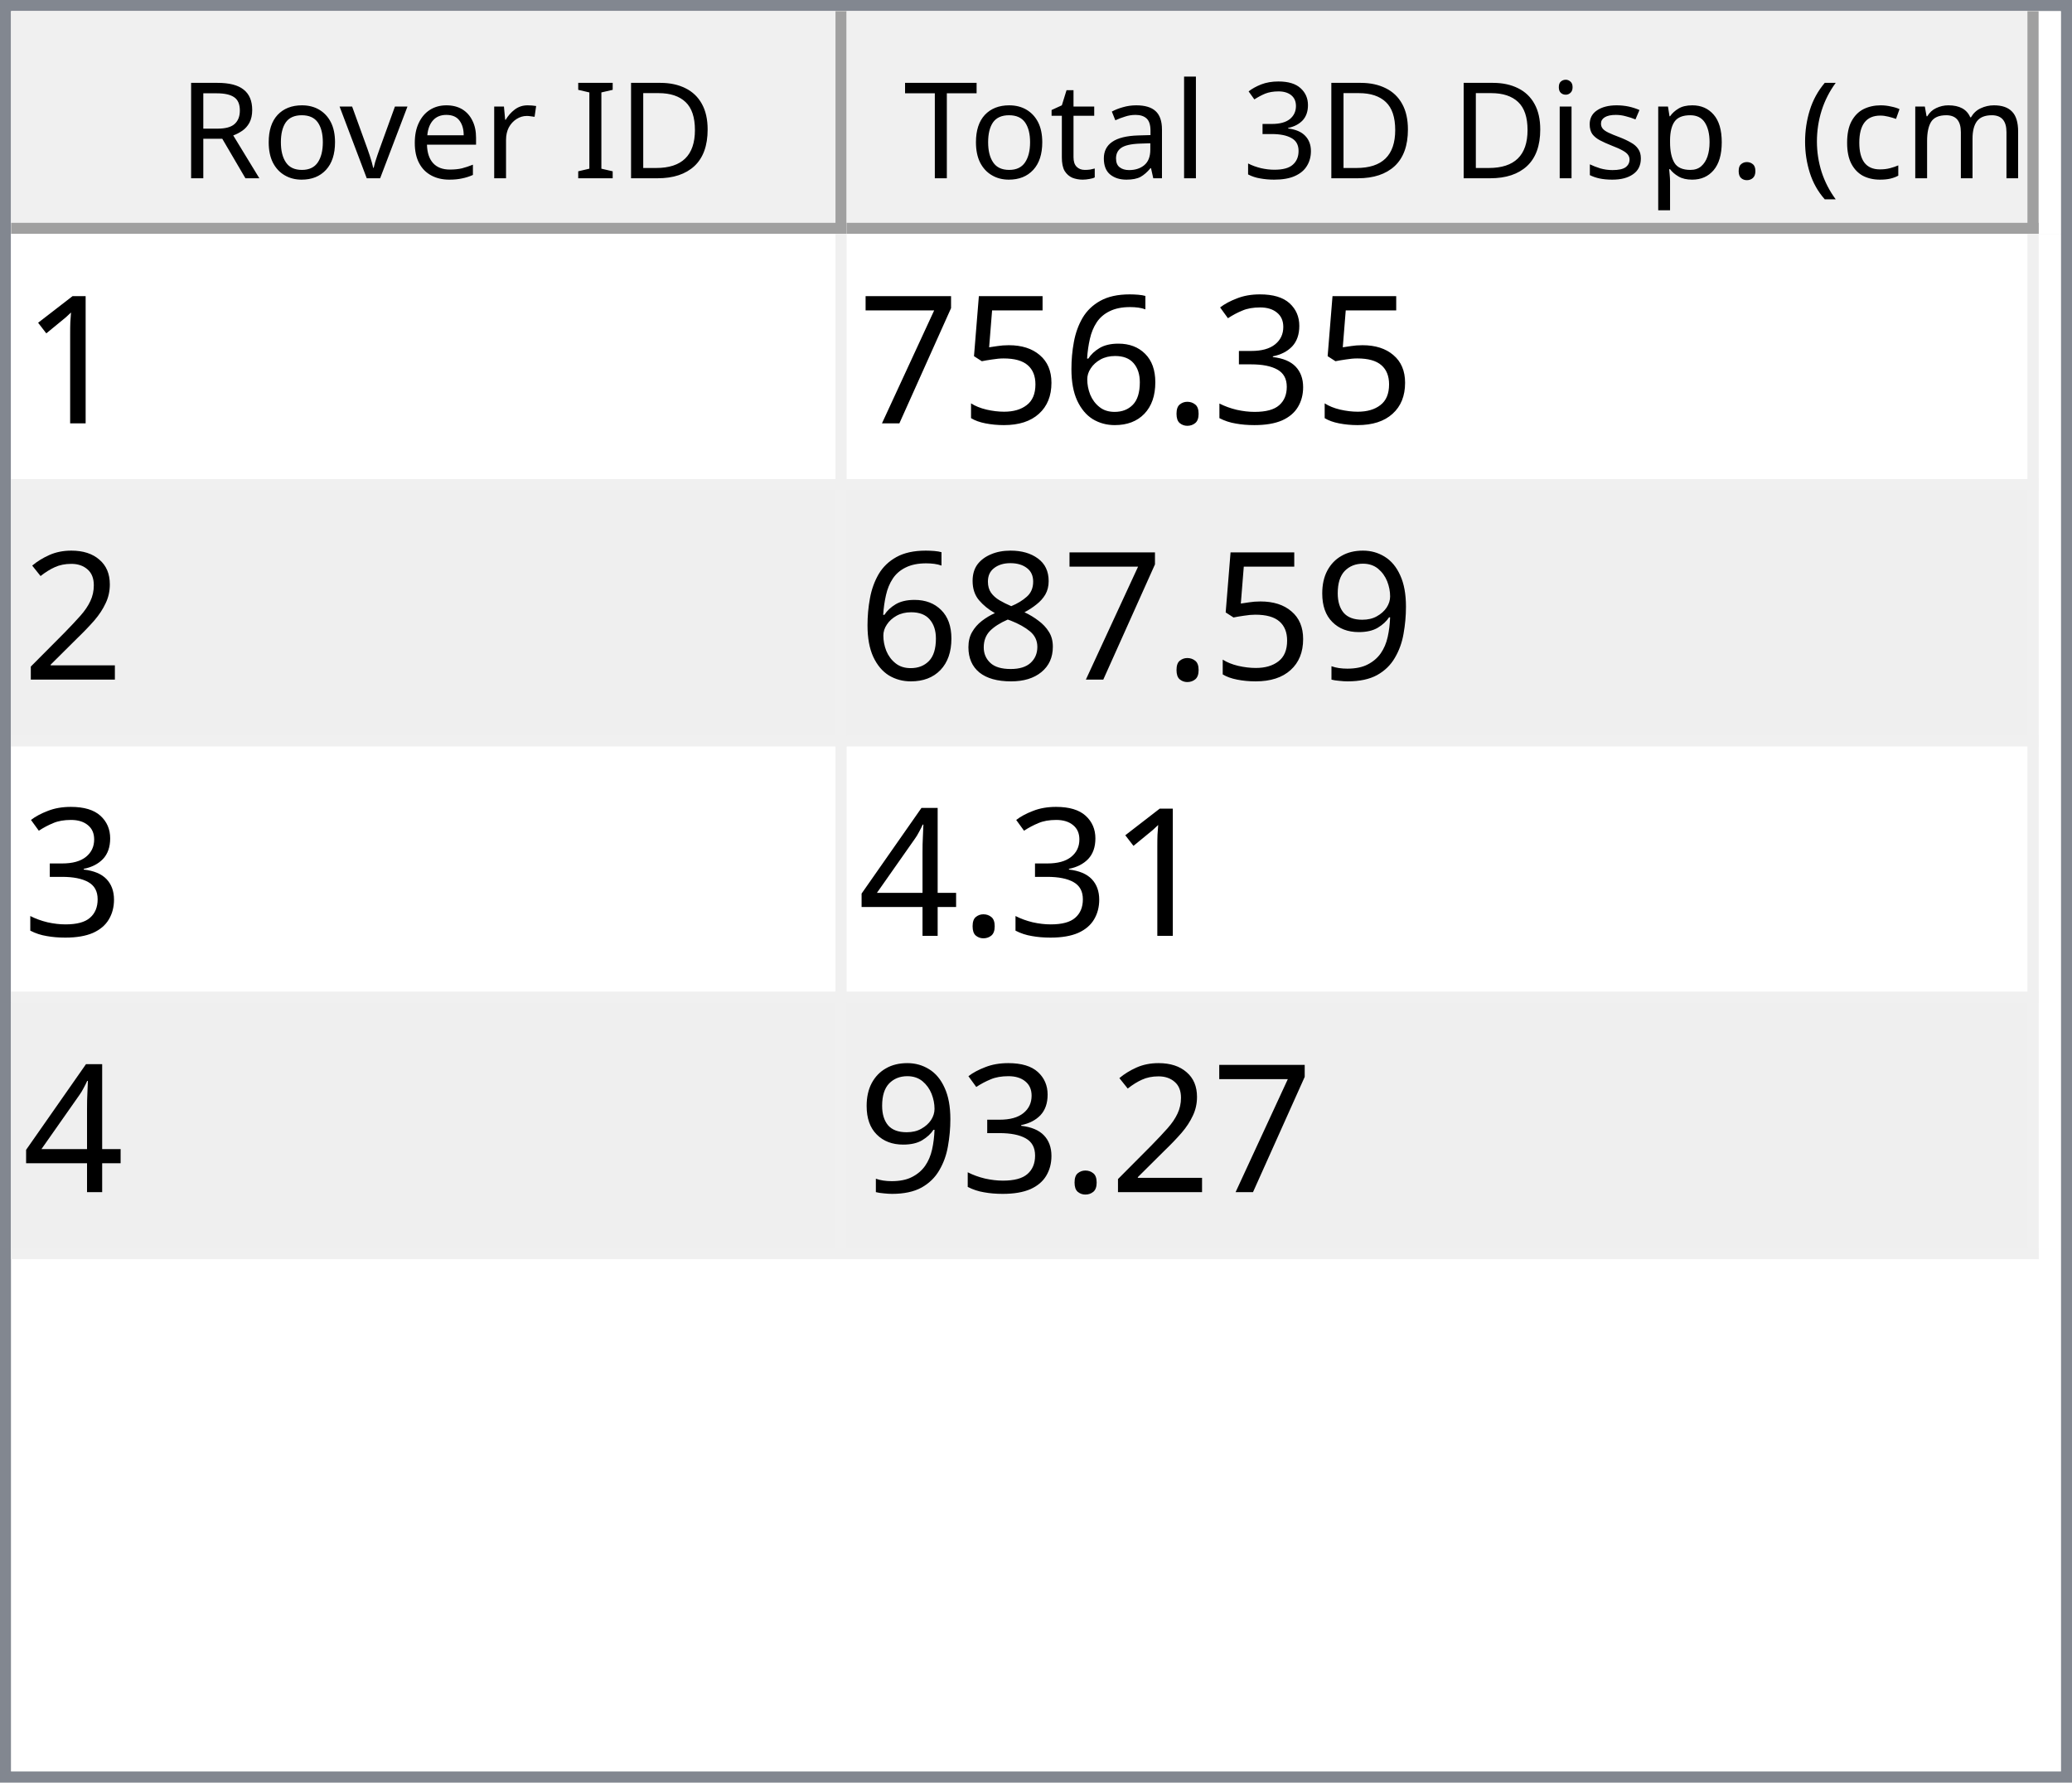
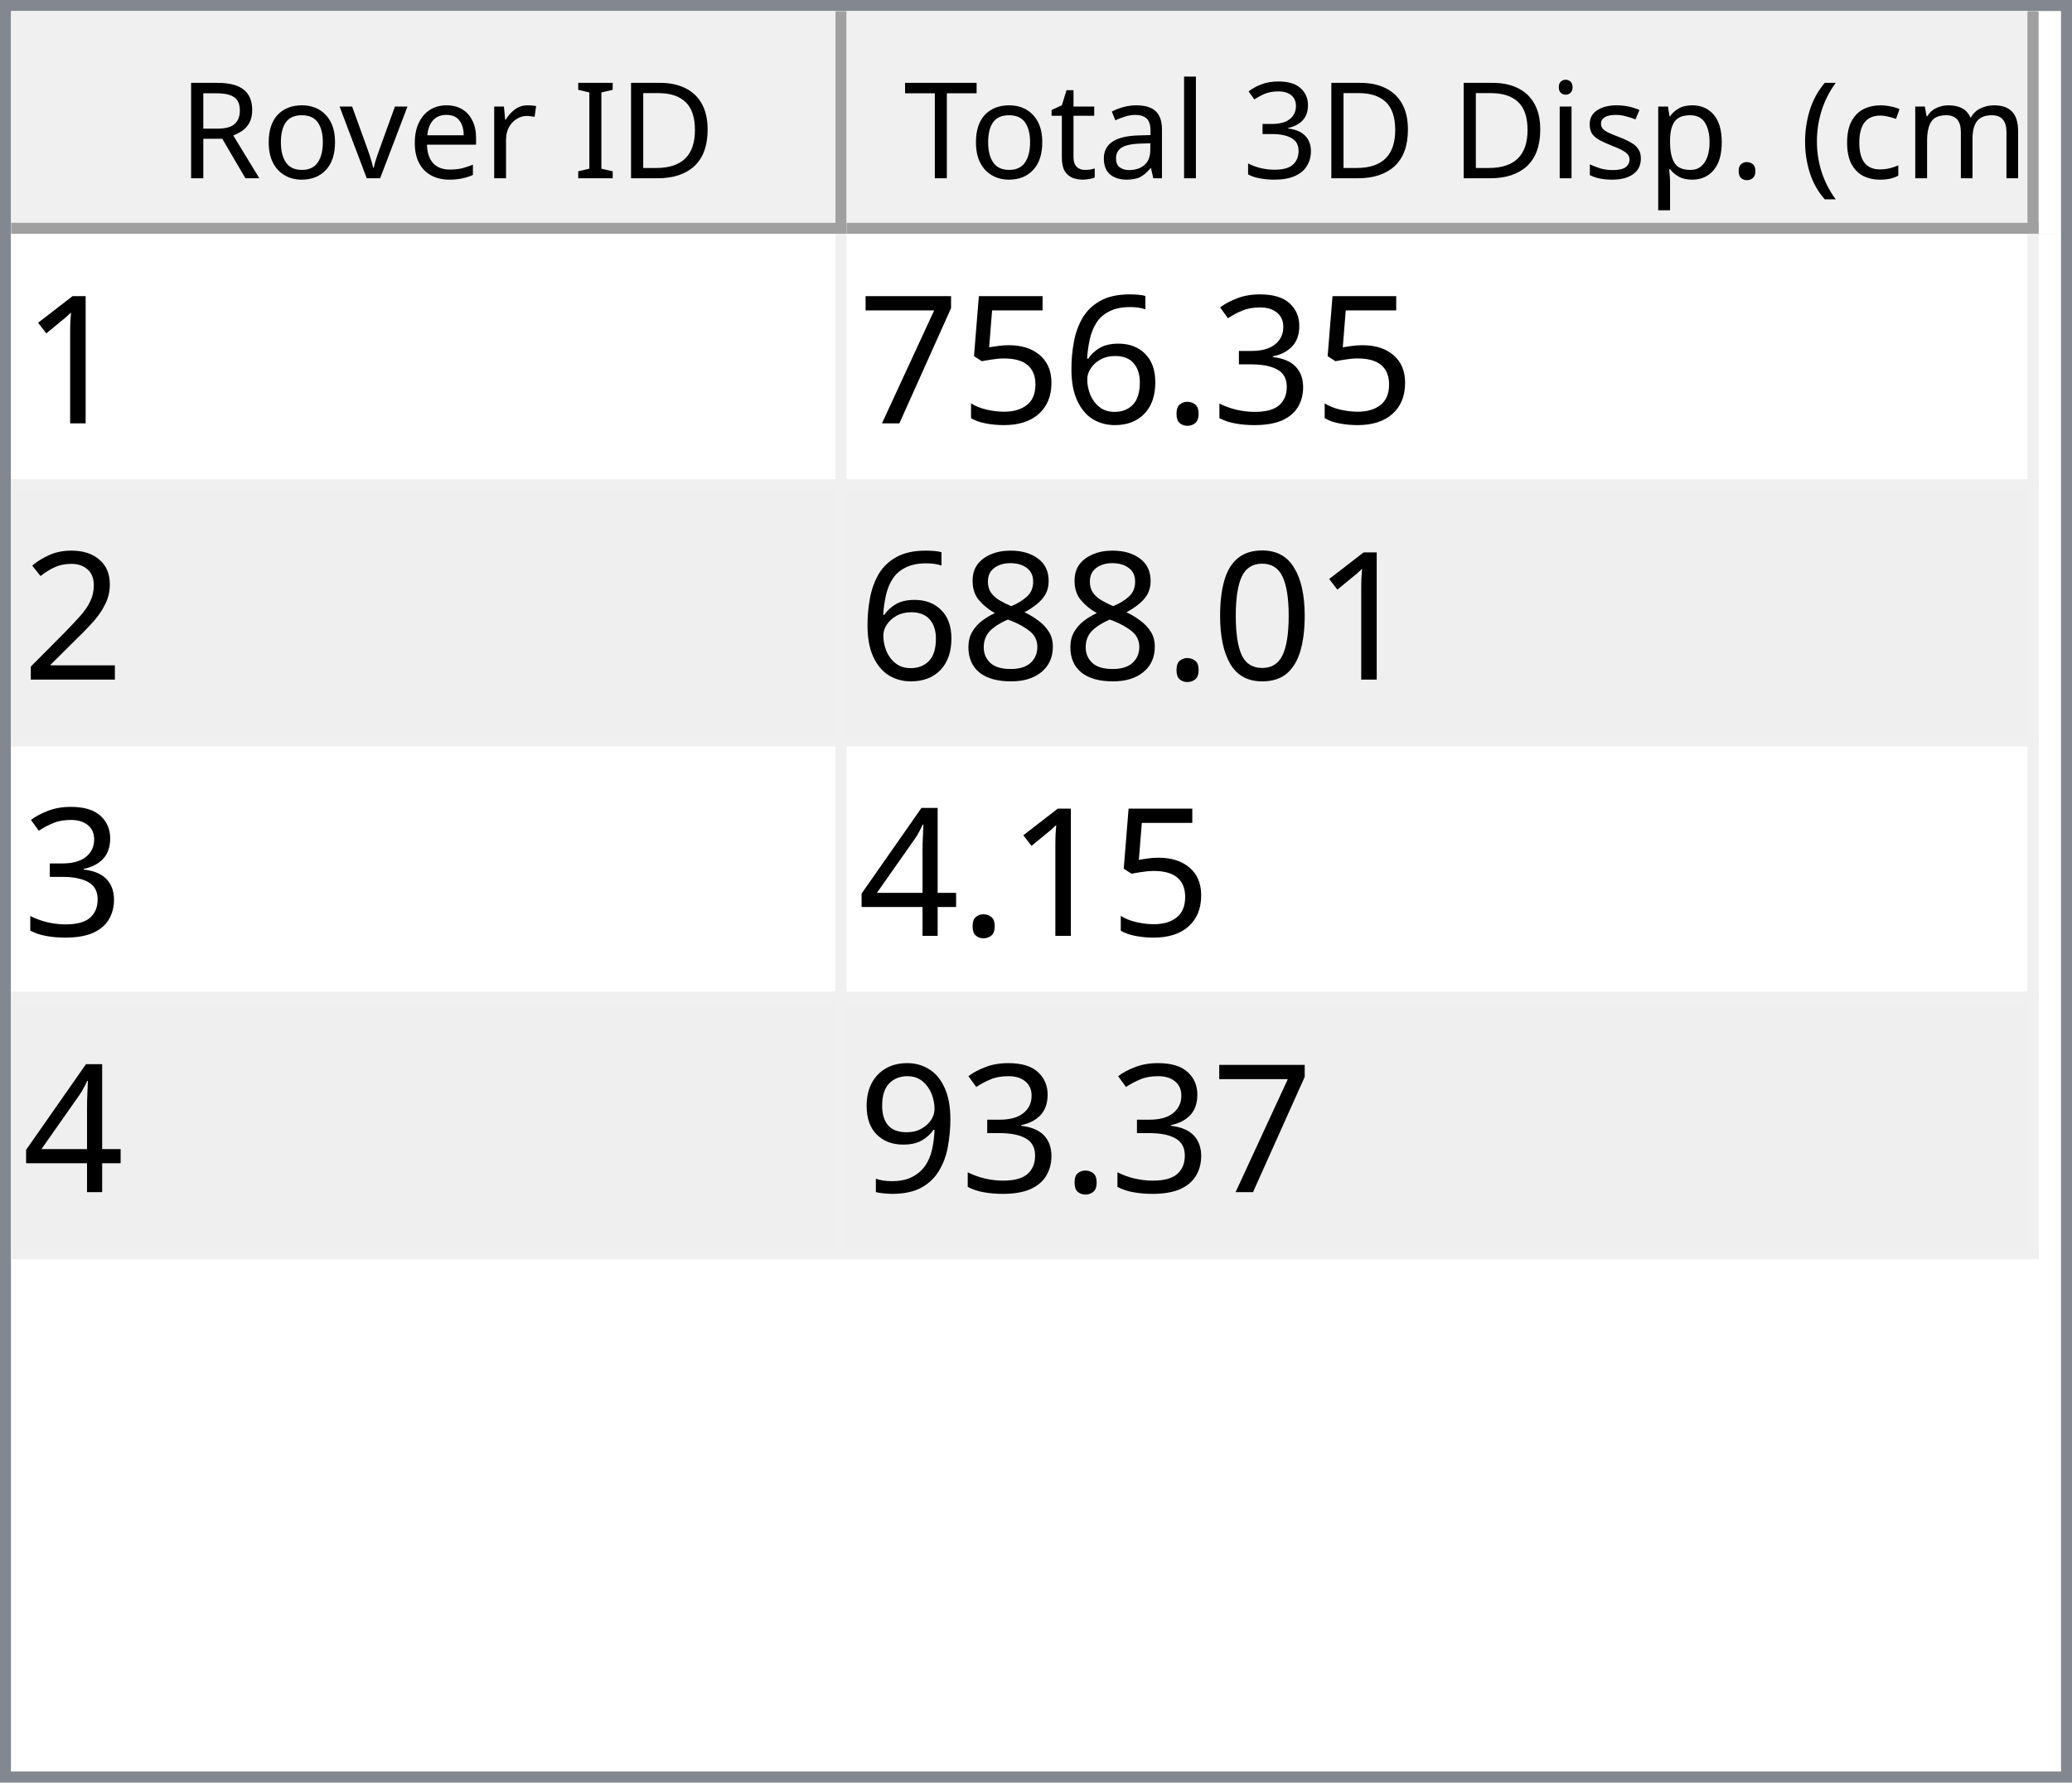
<svg xmlns="http://www.w3.org/2000/svg" style="fill-opacity:1; color-rendering:auto; color-interpolation:auto; text-rendering:auto; stroke:black; stroke-linecap:square; stroke-miterlimit:10; shape-rendering:auto; stroke-opacity:1; fill:black; stroke-dasharray:none; font-weight:normal; stroke-width:1; font-family:'Dialog'; font-style:normal; stroke-linejoin:miter; font-size:12px; stroke-dashoffset:0; image-rendering:auto;" width="186" height="160">
  <defs id="genericDefs" />
  <g>
    <defs id="defs1">
      <clipPath clipPathUnits="userSpaceOnUse" id="clipPath1">
        <path d="M0 0 L186 0 L186 160 L0 160 L0 0 Z" />
      </clipPath>
      <clipPath clipPathUnits="userSpaceOnUse" id="clipPath2">
        <path d="M0 0 L0 160 L186 160 L186 0 Z" />
      </clipPath>
      <clipPath clipPathUnits="userSpaceOnUse" id="clipPath3">
        <path d="M0 0 L0 20 L184 20 L184 0 Z" />
      </clipPath>
      <clipPath clipPathUnits="userSpaceOnUse" id="clipPath4">
        <path d="M0 0 L0 20 L75 20 L75 0 Z" />
      </clipPath>
      <clipPath clipPathUnits="userSpaceOnUse" id="clipPath5">
        <path d="M1 1 L1 19 L74 19 L74 1 Z" />
      </clipPath>
      <clipPath clipPathUnits="userSpaceOnUse" id="clipPath6">
        <path d="M0 0 L0 18 L73 18 L73 0 Z" />
      </clipPath>
      <clipPath clipPathUnits="userSpaceOnUse" id="clipPath7">
        <path d="M-0.5 -0.5 L-0.5 19.5 L74.5 19.5 L74.5 -0.5 Z" />
      </clipPath>
      <clipPath clipPathUnits="userSpaceOnUse" id="clipPath8">
        <path d="M0 0 L0 20 L107 20 L107 0 Z" />
      </clipPath>
      <clipPath clipPathUnits="userSpaceOnUse" id="clipPath9">
        <path d="M1 1 L1 19 L106 19 L106 1 Z" />
      </clipPath>
      <clipPath clipPathUnits="userSpaceOnUse" id="clipPath10">
        <path d="M0 0 L0 18 L105 18 L105 0 Z" />
      </clipPath>
      <clipPath clipPathUnits="userSpaceOnUse" id="clipPath11">
        <path d="M-0.5 -0.5 L-0.5 19.5 L106.5 19.5 L106.5 -0.5 Z" />
      </clipPath>
      <clipPath clipPathUnits="userSpaceOnUse" id="clipPath12">
        <path d="M0 0 L0 138 L184 138 L184 0 Z" />
      </clipPath>
      <clipPath clipPathUnits="userSpaceOnUse" id="clipPath13">
        <path d="M0 0 L0 92 L182 92 L182 0 Z" />
      </clipPath>
      <clipPath clipPathUnits="userSpaceOnUse" id="clipPath14">
        <path d="M-0.5 -0.5 L-0.5 91.5 L181.5 91.5 L181.5 -0.5 Z" />
      </clipPath>
      <clipPath clipPathUnits="userSpaceOnUse" id="clipPath15">
        <path d="M0 0 L0 22 L74 22 L74 0 Z" />
      </clipPath>
      <clipPath clipPathUnits="userSpaceOnUse" id="clipPath16">
        <path d="M0 0 L0 22 L106 22 L106 0 Z" />
      </clipPath>
      <font horiz-adv-x="64.551" id="font1">
        <font-face ascent="107.91" descent="25.098" units-per-em="100" style="font-style:normal; font-family:Segoe UI; font-weight:normal;" />
        <missing-glyph horiz-adv-x="64.551" d="M8.109 0 L8.109 68.266 L56.453 68.266 L56.453 0 L8.109 0 ZM15.328 7.234 L49.219 7.234 L49.219 61.031 L15.328 61.031 L15.328 7.234 Z" />
        <glyph unicode="D" horiz-adv-x="70.117" d="M9.188 0 L9.188 70.016 L28.516 70.016 Q65.531 70.016 65.531 35.891 Q65.531 19.672 55.25 9.836 Q44.969 0 27.734 0 L9.188 0 ZM17.391 62.594 L17.391 7.422 L27.828 7.422 Q41.609 7.422 49.273 14.797 Q56.938 22.172 56.938 35.688 Q56.938 62.594 28.328 62.594 L17.391 62.594 Z" />
        <glyph unicode="I" horiz-adv-x="26.611" d="M17.391 0 L9.188 0 L9.188 70.016 L17.391 70.016 L17.391 0 Z" />
        <glyph unicode=" " horiz-adv-x="27.393" d="" />
        <glyph unicode="r" horiz-adv-x="34.766" d="M34.188 41.891 Q32.078 43.5 28.125 43.5 Q23 43.5 19.555 38.672 Q16.109 33.844 16.109 25.484 L16.109 0 L8.109 0 L8.109 50 L16.109 50 L16.109 39.703 L16.312 39.703 Q18.016 44.969 21.531 47.922 Q25.047 50.875 29.391 50.875 Q32.516 50.875 34.188 50.203 L34.188 41.891 Z" />
        <glyph unicode="e" horiz-adv-x="52.295" d="M48.297 23 L12.984 23 Q13.188 14.656 17.484 10.109 Q21.781 5.562 29.297 5.562 Q37.75 5.562 44.828 11.141 L44.828 3.609 Q38.234 -1.172 27.391 -1.172 Q16.797 -1.172 10.742 5.641 Q4.688 12.453 4.688 24.812 Q4.688 36.469 11.305 43.82 Q17.922 51.172 27.734 51.172 Q37.547 51.172 42.922 44.828 Q48.297 38.484 48.297 27.203 L48.297 23 ZM40.094 29.781 Q40.047 36.719 36.75 40.578 Q33.453 44.438 27.594 44.438 Q21.922 44.438 17.969 40.383 Q14.016 36.328 13.094 29.781 L40.094 29.781 Z" />
        <glyph unicode="v" horiz-adv-x="47.9" d="M47.406 50 L27.484 0 L19.625 0 L0.688 50 L9.469 50 L22.172 13.672 Q23.578 9.672 23.922 6.688 L24.125 6.688 Q24.609 10.453 25.688 13.484 L38.969 50 L47.406 50 Z" />
        <glyph unicode="o" horiz-adv-x="58.594" d="M29 -1.172 Q17.922 -1.172 11.305 5.836 Q4.688 12.844 4.688 24.422 Q4.688 37.016 11.57 44.094 Q18.453 51.172 30.172 51.172 Q41.359 51.172 47.633 44.289 Q53.906 37.406 53.906 25.203 Q53.906 13.234 47.141 6.031 Q40.375 -1.172 29 -1.172 ZM29.594 44.438 Q21.875 44.438 17.383 39.188 Q12.891 33.938 12.891 24.703 Q12.891 15.828 17.43 10.695 Q21.969 5.562 29.594 5.562 Q37.359 5.562 41.531 10.594 Q45.703 15.625 45.703 24.906 Q45.703 34.281 41.531 39.359 Q37.359 44.438 29.594 44.438 Z" />
        <glyph unicode="R" horiz-adv-x="59.814" d="M59.375 0 L49.609 0 L37.891 19.625 Q36.281 22.359 34.766 24.289 Q33.25 26.219 31.664 27.438 Q30.078 28.656 28.25 29.219 Q26.422 29.781 24.125 29.781 L17.391 29.781 L17.391 0 L9.188 0 L9.188 70.016 L30.078 70.016 Q34.672 70.016 38.555 68.867 Q42.438 67.719 45.289 65.375 Q48.141 63.031 49.758 59.547 Q51.375 56.062 51.375 51.375 Q51.375 47.703 50.273 44.656 Q49.172 41.609 47.148 39.211 Q45.125 36.812 42.266 35.133 Q39.406 33.453 35.844 32.516 L35.844 32.328 Q37.594 31.547 38.891 30.547 Q40.188 29.547 41.359 28.18 Q42.531 26.812 43.68 25.078 Q44.828 23.344 46.234 21.047 L59.375 0 ZM17.391 62.594 L17.391 37.203 L28.516 37.203 Q31.594 37.203 34.203 38.133 Q36.812 39.062 38.719 40.797 Q40.625 42.531 41.703 45.047 Q42.781 47.562 42.781 50.688 Q42.781 56.297 39.141 59.445 Q35.5 62.594 28.609 62.594 L17.391 62.594 Z" />
        <glyph unicode=")" horiz-adv-x="30.176" d="M8.297 -15.922 L1.172 -15.922 Q16.406 2.344 16.406 26.812 Q16.406 51.469 1.078 70.016 L8.297 70.016 Q23.531 52.156 23.531 26.703 Q23.531 1.375 8.297 -15.922 Z" />
        <glyph unicode="m" horiz-adv-x="86.133" d="M79.109 0 L71.094 0 L71.094 28.719 Q71.094 37.016 68.531 40.727 Q65.969 44.438 59.906 44.438 Q54.781 44.438 51.195 39.75 Q47.609 35.062 47.609 28.516 L47.609 0 L39.594 0 L39.594 29.688 Q39.594 44.438 28.219 44.438 Q22.953 44.438 19.531 40.016 Q16.109 35.594 16.109 28.516 L16.109 0 L8.109 0 L8.109 50 L16.109 50 L16.109 42.094 L16.312 42.094 Q21.625 51.172 31.844 51.172 Q36.969 51.172 40.773 48.312 Q44.578 45.453 46 40.828 Q51.562 51.172 62.594 51.172 Q79.109 51.172 79.109 30.812 L79.109 0 Z" />
        <glyph unicode="c" horiz-adv-x="46.191" d="M42.188 2.297 Q36.422 -1.172 28.516 -1.172 Q17.828 -1.172 11.258 5.789 Q4.688 12.75 4.688 23.828 Q4.688 36.188 11.766 43.68 Q18.844 51.172 30.672 51.172 Q37.25 51.172 42.281 48.734 L42.281 40.531 Q36.719 44.438 30.375 44.438 Q22.703 44.438 17.797 38.945 Q12.891 33.453 12.891 24.516 Q12.891 15.719 17.508 10.641 Q22.125 5.562 29.891 5.562 Q36.422 5.562 42.188 9.906 L42.188 2.297 Z" />
        <glyph unicode="(" horiz-adv-x="30.176" d="M29.109 -15.922 L21.969 -15.922 Q6.844 1.375 6.844 26.703 Q6.844 52.156 21.969 70.016 L29.203 70.016 Q13.875 51.469 13.875 26.812 Q13.875 2.344 29.109 -15.922 Z" />
        <glyph unicode="." horiz-adv-x="21.68" d="M10.891 -1.078 Q8.641 -1.078 7.055 0.539 Q5.469 2.156 5.469 4.391 Q5.469 6.641 7.055 8.273 Q8.641 9.906 10.891 9.906 Q13.188 9.906 14.797 8.273 Q16.406 6.641 16.406 4.391 Q16.406 2.156 14.797 0.539 Q13.188 -1.078 10.891 -1.078 Z" />
        <glyph unicode="p" horiz-adv-x="58.789" d="M16.312 7.234 L16.109 7.234 L16.109 -23 L8.109 -23 L8.109 50 L16.109 50 L16.109 41.219 L16.312 41.219 Q22.219 51.172 33.594 51.172 Q43.266 51.172 48.688 44.461 Q54.109 37.75 54.109 26.469 Q54.109 13.922 48 6.375 Q41.891 -1.172 31.297 -1.172 Q21.578 -1.172 16.312 7.234 ZM16.109 27.391 L16.109 20.406 Q16.109 14.203 20.141 9.883 Q24.172 5.562 30.375 5.562 Q37.641 5.562 41.773 11.133 Q45.906 16.703 45.906 26.609 Q45.906 34.969 42.047 39.703 Q38.188 44.438 31.594 44.438 Q24.609 44.438 20.359 39.578 Q16.109 34.719 16.109 27.391 Z" />
        <glyph unicode="s" horiz-adv-x="42.432" d="M5.078 1.812 L5.078 10.406 Q11.625 5.562 19.484 5.562 Q30.031 5.562 30.031 12.594 Q30.031 14.594 29.125 15.992 Q28.219 17.391 26.68 18.461 Q25.141 19.531 23.07 20.383 Q21 21.234 18.609 22.172 Q15.281 23.484 12.766 24.828 Q10.25 26.172 8.57 27.859 Q6.891 29.547 6.031 31.695 Q5.172 33.844 5.172 36.719 Q5.172 40.234 6.789 42.945 Q8.406 45.656 11.086 47.484 Q13.766 49.312 17.211 50.242 Q20.656 51.172 24.312 51.172 Q30.812 51.172 35.938 48.922 L35.938 40.828 Q30.422 44.438 23.25 44.438 Q21 44.438 19.195 43.922 Q17.391 43.406 16.094 42.477 Q14.797 41.547 14.086 40.258 Q13.375 38.969 13.375 37.406 Q13.375 35.453 14.086 34.133 Q14.797 32.812 16.164 31.789 Q17.531 30.766 19.484 29.938 Q21.438 29.109 23.922 28.125 Q27.25 26.859 29.883 25.516 Q32.516 24.172 34.375 22.484 Q36.234 20.797 37.234 18.602 Q38.234 16.406 38.234 13.375 Q38.234 9.672 36.602 6.938 Q34.969 4.203 32.234 2.398 Q29.5 0.594 25.93 -0.289 Q22.359 -1.172 18.453 -1.172 Q10.75 -1.172 5.078 1.812 Z" />
        <glyph unicode="i" horiz-adv-x="24.219" d="M12.203 62.703 Q10.062 62.703 8.547 64.164 Q7.031 65.625 7.031 67.875 Q7.031 70.125 8.547 71.609 Q10.062 73.094 12.203 73.094 Q14.406 73.094 15.945 71.609 Q17.484 70.125 17.484 67.875 Q17.484 65.719 15.945 64.211 Q14.406 62.703 12.203 62.703 ZM16.109 0 L8.109 0 L8.109 50 L16.109 50 L16.109 0 Z" />
        <glyph unicode="3" horiz-adv-x="53.906" d="M46.531 19.828 Q46.531 15.094 44.75 11.211 Q42.969 7.328 39.719 4.57 Q36.469 1.812 31.93 0.297 Q27.391 -1.219 21.922 -1.219 Q11.922 -1.219 6 2.594 L6 11.188 Q13.094 5.609 22.219 5.609 Q25.875 5.609 28.828 6.539 Q31.781 7.469 33.906 9.227 Q36.031 10.984 37.18 13.477 Q38.328 15.969 38.328 19.094 Q38.328 32.812 18.797 32.812 L12.984 32.812 L12.984 39.594 L18.5 39.594 Q35.797 39.594 35.797 52.484 Q35.797 64.406 22.609 64.406 Q15.188 64.406 8.688 59.422 L8.688 67.188 Q15.375 71.188 24.609 71.188 Q29 71.188 32.57 69.969 Q36.141 68.75 38.68 66.555 Q41.219 64.359 42.609 61.281 Q44 58.203 44 54.5 Q44 40.672 30.031 36.719 L30.031 36.531 Q33.594 36.141 36.625 34.797 Q39.656 33.453 41.852 31.305 Q44.047 29.156 45.289 26.25 Q46.531 23.344 46.531 19.828 Z" />
        <glyph unicode="l" horiz-adv-x="24.219" d="M16.109 0 L8.109 0 L8.109 74.031 L16.109 74.031 L16.109 0 Z" />
        <glyph unicode="a" horiz-adv-x="50.879" d="M43.891 0 L35.891 0 L35.891 7.812 L35.688 7.812 Q30.469 -1.172 20.312 -1.172 Q12.844 -1.172 8.617 2.781 Q4.391 6.734 4.391 13.281 Q4.391 27.297 20.906 29.594 L35.891 31.688 Q35.891 44.438 25.594 44.438 Q16.547 44.438 9.281 38.281 L9.281 46.484 Q16.656 51.172 26.266 51.172 Q43.891 51.172 43.891 32.516 L43.891 0 ZM35.891 25.297 L23.828 23.641 Q18.266 22.859 15.43 20.875 Q12.594 18.891 12.594 13.875 Q12.594 10.203 15.211 7.883 Q17.828 5.562 22.172 5.562 Q28.125 5.562 32.008 9.742 Q35.891 13.922 35.891 20.312 L35.891 25.297 Z" />
        <glyph unicode="t" horiz-adv-x="33.887" d="M31.297 0.484 Q28.469 -1.078 23.828 -1.078 Q10.688 -1.078 10.688 13.578 L10.688 43.172 L2.094 43.172 L2.094 50 L10.688 50 L10.688 62.203 L18.703 64.797 L18.703 50 L31.297 50 L31.297 43.172 L18.703 43.172 L18.703 14.984 Q18.703 9.969 20.414 7.82 Q22.125 5.672 26.078 5.672 Q29.109 5.672 31.297 7.328 L31.297 0.484 Z" />
        <glyph unicode="T" horiz-adv-x="52.393" d="M50.594 62.594 L30.375 62.594 L30.375 0 L22.172 0 L22.172 62.594 L2 62.594 L2 70.016 L50.594 70.016 L50.594 62.594 Z" />
      </font>
      <font horiz-adv-x="75.0" id="font2">
        <font-face ascent="100.537" descent="21.973" units-per-em="100" style="font-style:normal; font-family:sans-serif; font-weight:normal;" />
        <missing-glyph horiz-adv-x="75.0" d="M12.5 0 L12.5 62.5 L62.5 62.5 L62.5 0 L12.5 0 ZM14.062 1.562 L60.938 1.562 L60.938 60.938 L14.062 60.938 L14.062 1.562 Z" />
        <glyph unicode="1" horiz-adv-x="55.615" d="M37.25 0 L28.469 0 L28.469 56 Q25.297 52.984 20.141 49.953 Q14.984 46.922 10.891 45.406 L10.891 53.906 Q18.266 57.375 23.781 62.305 Q29.297 67.234 31.594 71.875 L37.25 71.875 L37.25 0 Z" />
        <glyph unicode="3" horiz-adv-x="55.615" d="M4.203 18.891 L12.984 20.062 Q14.5 12.594 18.141 9.297 Q21.781 6 27 6 Q33.203 6 37.477 10.297 Q41.75 14.594 41.75 20.953 Q41.75 27 37.797 30.93 Q33.844 34.859 27.734 34.859 Q25.25 34.859 21.531 33.891 L22.516 41.609 Q23.391 41.5 23.922 41.5 Q29.547 41.5 34.039 44.43 Q38.531 47.359 38.531 53.469 Q38.531 58.297 35.258 61.477 Q31.984 64.656 26.812 64.656 Q21.688 64.656 18.266 61.43 Q14.844 58.203 13.875 51.766 L5.078 53.328 Q6.688 62.156 12.398 67.016 Q18.109 71.875 26.609 71.875 Q32.469 71.875 37.398 69.359 Q42.328 66.844 44.945 62.5 Q47.562 58.156 47.562 53.266 Q47.562 48.641 45.07 44.828 Q42.578 41.016 37.703 38.766 Q44.047 37.312 47.562 32.695 Q51.078 28.078 51.078 21.141 Q51.078 11.766 44.242 5.25 Q37.406 -1.266 26.953 -1.266 Q17.531 -1.266 11.305 4.352 Q5.078 9.969 4.203 18.891 Z" />
        <glyph unicode="." horiz-adv-x="27.783" d="M9.078 0 L9.078 10.016 L19.094 10.016 L19.094 0 L9.078 0 Z" />
        <glyph unicode="6" horiz-adv-x="55.615" d="M49.75 54.047 L41.016 53.375 Q39.844 58.547 37.703 60.891 Q34.125 64.656 28.906 64.656 Q24.703 64.656 21.531 62.312 Q17.391 59.281 14.992 53.469 Q12.594 47.656 12.5 36.922 Q15.672 41.75 20.266 44.094 Q24.859 46.438 29.891 46.438 Q38.672 46.438 44.852 39.969 Q51.031 33.5 51.031 23.25 Q51.031 16.5 48.125 10.719 Q45.219 4.938 40.141 1.859 Q35.062 -1.219 28.609 -1.219 Q17.625 -1.219 10.695 6.859 Q3.766 14.938 3.766 33.5 Q3.766 54.25 11.422 63.672 Q18.109 71.875 29.438 71.875 Q37.891 71.875 43.289 67.141 Q48.688 62.406 49.75 54.047 ZM13.875 23.188 Q13.875 18.656 15.797 14.508 Q17.719 10.359 21.188 8.18 Q24.656 6 28.469 6 Q34.031 6 38.039 10.492 Q42.047 14.984 42.047 22.703 Q42.047 30.125 38.086 34.398 Q34.125 38.672 28.125 38.672 Q22.172 38.672 18.023 34.398 Q13.875 30.125 13.875 23.188 Z" />
        <glyph unicode="5" horiz-adv-x="55.615" d="M4.156 18.75 L13.375 19.531 Q14.406 12.797 18.141 9.398 Q21.875 6 27.156 6 Q33.5 6 37.891 10.789 Q42.281 15.578 42.281 23.484 Q42.281 31 38.062 35.352 Q33.844 39.703 27 39.703 Q22.75 39.703 19.336 37.773 Q15.922 35.844 13.969 32.766 L5.719 33.844 L12.641 70.609 L48.25 70.609 L48.25 62.203 L19.672 62.203 L15.828 42.969 Q22.266 47.469 29.344 47.469 Q38.719 47.469 45.164 40.969 Q51.609 34.469 51.609 24.266 Q51.609 14.547 45.953 7.469 Q39.062 -1.219 27.156 -1.219 Q17.391 -1.219 11.211 4.25 Q5.031 9.719 4.156 18.75 Z" />
        <glyph unicode="7" horiz-adv-x="55.615" d="M4.734 62.203 L4.734 70.656 L51.078 70.656 L51.078 63.812 Q44.234 56.547 37.523 44.484 Q30.812 32.422 27.156 19.672 Q24.516 10.688 23.781 0 L14.75 0 Q14.891 8.453 18.062 20.414 Q21.234 32.375 27.172 43.484 Q33.109 54.594 39.797 62.203 L4.734 62.203 Z" />
        <glyph unicode="2" horiz-adv-x="55.615" d="M50.344 8.453 L50.344 0 L3.031 0 Q2.938 3.172 4.047 6.109 Q5.859 10.938 9.836 15.625 Q13.812 20.312 21.344 26.469 Q33.016 36.031 37.117 41.625 Q41.219 47.219 41.219 52.203 Q41.219 57.422 37.477 61.008 Q33.734 64.594 27.734 64.594 Q21.391 64.594 17.578 60.789 Q13.766 56.984 13.719 50.25 L4.688 51.172 Q5.609 61.281 11.664 66.578 Q17.719 71.875 27.938 71.875 Q38.234 71.875 44.242 66.164 Q50.25 60.453 50.25 52 Q50.25 47.703 48.492 43.555 Q46.734 39.406 42.656 34.812 Q38.578 30.219 29.109 22.219 Q21.188 15.578 18.945 13.211 Q16.703 10.844 15.234 8.453 L50.344 8.453 Z" />
-         <glyph unicode="9" horiz-adv-x="55.615" d="M5.469 16.547 L13.922 17.328 Q14.984 11.375 18.016 8.688 Q21.047 6 25.781 6 Q29.828 6 32.883 7.859 Q35.938 9.719 37.891 12.82 Q39.844 15.922 41.164 21.195 Q42.484 26.469 42.484 31.938 Q42.484 32.516 42.438 33.688 Q39.797 29.5 35.234 26.883 Q30.672 24.266 25.344 24.266 Q16.453 24.266 10.305 30.711 Q4.156 37.156 4.156 47.703 Q4.156 58.594 10.578 65.234 Q17 71.875 26.656 71.875 Q33.641 71.875 39.43 68.117 Q45.219 64.359 48.219 57.398 Q51.219 50.438 51.219 37.25 Q51.219 23.531 48.242 15.406 Q45.266 7.281 39.383 3.031 Q33.5 -1.219 25.594 -1.219 Q17.188 -1.219 11.867 3.445 Q6.547 8.109 5.469 16.547 ZM41.453 48.141 Q41.453 55.719 37.43 60.156 Q33.406 64.594 27.734 64.594 Q21.875 64.594 17.531 59.812 Q13.188 55.031 13.188 47.406 Q13.188 40.578 17.312 36.305 Q21.438 32.031 27.484 32.031 Q33.594 32.031 37.523 36.305 Q41.453 40.578 41.453 48.141 Z" />
+         <glyph unicode="0" horiz-adv-x="55.615" d="M4.156 35.297 Q4.156 48 6.766 55.742 Q9.375 63.484 14.523 67.68 Q19.672 71.875 27.484 71.875 Q33.25 71.875 37.594 69.555 Q41.938 67.234 44.773 62.867 Q47.609 58.5 49.219 52.227 Q50.828 45.953 50.828 35.297 Q50.828 22.703 48.242 14.969 Q45.656 7.234 40.508 3.008 Q35.359 -1.219 27.484 -1.219 Q17.141 -1.219 11.234 6.203 Q4.156 15.141 4.156 35.297 ZM13.188 35.297 Q13.188 17.672 17.312 11.836 Q21.438 6 27.484 6 Q33.547 6 37.672 11.859 Q41.797 17.719 41.797 35.297 Q41.797 52.984 37.672 58.789 Q33.547 64.594 27.391 64.594 Q21.344 64.594 17.719 59.469 Q13.188 52.938 13.188 35.297 Z" />
        <glyph unicode="8" horiz-adv-x="55.615" d="M17.672 38.812 Q12.203 40.828 9.57 44.539 Q6.938 48.25 6.938 53.422 Q6.938 61.234 12.555 66.555 Q18.172 71.875 27.484 71.875 Q36.859 71.875 42.578 66.43 Q48.297 60.984 48.297 53.172 Q48.297 48.188 45.68 44.508 Q43.062 40.828 37.75 38.812 Q44.344 36.672 47.781 31.883 Q51.219 27.094 51.219 20.453 Q51.219 11.281 44.727 5.031 Q38.234 -1.219 27.641 -1.219 Q17.047 -1.219 10.547 5.055 Q4.047 11.328 4.047 20.703 Q4.047 27.688 7.594 32.398 Q11.141 37.109 17.672 38.812 ZM15.922 53.719 Q15.922 48.641 19.195 45.414 Q22.469 42.188 27.688 42.188 Q32.766 42.188 36.016 45.383 Q39.266 48.578 39.266 53.219 Q39.266 58.062 35.914 61.359 Q32.562 64.656 27.594 64.656 Q22.562 64.656 19.242 61.43 Q15.922 58.203 15.922 53.719 ZM13.094 20.656 Q13.094 16.891 14.875 13.375 Q16.656 9.859 20.172 7.93 Q23.688 6 27.734 6 Q34.031 6 38.133 10.055 Q42.234 14.109 42.234 20.359 Q42.234 26.703 38.016 30.859 Q33.797 35.016 27.438 35.016 Q21.234 35.016 17.164 30.914 Q13.094 26.812 13.094 20.656 Z" />
        <glyph unicode="4" horiz-adv-x="55.615" d="M32.328 0 L32.328 17.141 L1.266 17.141 L1.266 25.203 L33.938 71.578 L41.109 71.578 L41.109 25.203 L50.781 25.203 L50.781 17.141 L41.109 17.141 L41.109 0 L32.328 0 ZM32.328 25.203 L32.328 57.469 L9.906 25.203 L32.328 25.203 Z" />
+         <glyph unicode="9" horiz-adv-x="55.615" d="M5.469 16.547 L13.922 17.328 Q14.984 11.375 18.016 8.688 Q21.047 6 25.781 6 Q29.828 6 32.883 7.859 Q35.938 9.719 37.891 12.82 Q39.844 15.922 41.164 21.195 Q42.484 26.469 42.484 31.938 Q42.484 32.516 42.438 33.688 Q39.797 29.5 35.234 26.883 Q30.672 24.266 25.344 24.266 Q16.453 24.266 10.305 30.711 Q4.156 37.156 4.156 47.703 Q4.156 58.594 10.578 65.234 Q17 71.875 26.656 71.875 Q33.641 71.875 39.43 68.117 Q45.219 64.359 48.219 57.398 Q51.219 50.438 51.219 37.25 Q51.219 23.531 48.242 15.406 Q45.266 7.281 39.383 3.031 Q33.5 -1.219 25.594 -1.219 Q17.188 -1.219 11.867 3.445 Q6.547 8.109 5.469 16.547 ZM41.453 48.141 Q41.453 55.719 37.43 60.156 Q33.406 64.594 27.734 64.594 Q21.875 64.594 17.531 59.812 Q13.188 55.031 13.188 47.406 Q13.188 40.578 17.312 36.305 Q21.438 32.031 27.484 32.031 Q33.594 32.031 37.523 36.305 Q41.453 40.578 41.453 48.141 Z" />
      </font>
    </defs>
    <g style="fill:white; stroke:white;">
      <rect x="0" y="0" width="186" style="clip-path:url(#clipPath1); stroke:none;" height="160" />
    </g>
    <g style="fill:white; text-rendering:optimizeSpeed; color-rendering:optimizeSpeed; image-rendering:optimizeSpeed; shape-rendering:crispEdges; stroke:white; color-interpolation:sRGB;">
      <rect x="0" width="186" height="160" y="0" style="stroke:none;" />
      <path style="stroke:none;" d="M0 160 L186 160 L186 0 L0 0 Z" />
    </g>
    <g style="fill:rgb(240,240,240); font-family:'Segoe UI'; stroke:rgb(240,240,240);">
      <rect x="0" y="0" width="186" style="clip-path:url(#clipPath2); stroke:none;" height="160" />
    </g>
    <g style="fill:rgb(130,135,144); font-family:'Segoe UI'; stroke:rgb(130,135,144);">
      <path d="M0 0 L186 0 L186 160 L0 160 L0 0 ZM1 1 L185 1 L185 159 L1 159 L1 1 Z" style="fill-rule:evenodd; clip-path:url(#clipPath2); stroke:none;" />
    </g>
    <g style="fill:white; font-family:'Segoe UI'; stroke:white;" transform="translate(1,1)">
      <rect x="0" y="0" width="184" style="clip-path:url(#clipPath3); stroke:none;" height="20" />
    </g>
    <g style="fill:rgb(240,240,240); font-family:'Segoe UI'; stroke:rgb(240,240,240);" transform="translate(1,1)">
      <rect x="0" y="0" width="75" style="clip-path:url(#clipPath4); stroke:none;" height="20" />
    </g>
    <g style="font-family:'Segoe UI';" transform="translate(2,2)">
      <text x="14" xml:space="preserve" y="14" style="clip-path:url(#clipPath6); stroke:none;">Rover ID</text>
    </g>
    <g style="fill:rgb(160,160,160); font-family:'Segoe UI'; stroke:rgb(160,160,160); stroke-linejoin:bevel;" transform="translate(1.5,1.5)">
      <line x1="74" x2="74" y1="0" style="fill:none; clip-path:url(#clipPath7);" y2="19" />
    </g>
    <g style="fill:rgb(160,160,160); font-family:'Segoe UI'; stroke:rgb(160,160,160); stroke-linejoin:bevel;" transform="matrix(1,0,0,1,1,1) translate(0.5,0.5)">
      <line x1="0" x2="74" y1="19" style="fill:none; clip-path:url(#clipPath7);" y2="19" />
    </g>
    <g style="fill:rgb(240,240,240); font-family:'Segoe UI'; stroke:rgb(240,240,240);" transform="translate(76,1)">
      <rect x="0" y="0" width="107" style="clip-path:url(#clipPath8); stroke:none;" height="20" />
    </g>
    <g style="font-family:'Segoe UI';" transform="translate(77,2)">
      <text x="1" xml:space="preserve" y="14" style="clip-path:url(#clipPath10); stroke:none;"> Total 3D Disp. (cm)</text>
    </g>
    <g style="fill:rgb(160,160,160); font-family:'Segoe UI'; stroke:rgb(160,160,160); stroke-linejoin:bevel;" transform="translate(76.5,1.5)">
      <line x1="106" x2="106" y1="0" style="fill:none; clip-path:url(#clipPath11);" y2="19" />
    </g>
    <g style="fill:rgb(160,160,160); font-family:'Segoe UI'; stroke:rgb(160,160,160); stroke-linejoin:bevel;" transform="matrix(1,0,0,1,76,1) translate(0.5,0.5)">
      <line x1="0" x2="106" y1="19" style="fill:none; clip-path:url(#clipPath11);" y2="19" />
    </g>
    <g style="fill:white; font-family:'Segoe UI'; stroke:white;" transform="translate(1,21)">
      <rect x="0" y="0" width="184" style="clip-path:url(#clipPath12); stroke:none;" height="138" />
    </g>
    <g style="fill:rgb(240,240,240); font-size:16px; font-family:sans-serif; stroke:rgb(240,240,240);" transform="translate(1,21)">
      <rect x="0" y="0" width="182" style="clip-path:url(#clipPath13); stroke:none;" height="92" />
      <line transform="translate(0.5,0.5)" x1="0" x2="181" y1="22" style="clip-path:url(#clipPath14); fill:none; stroke-linejoin:bevel;" y2="22" />
    </g>
    <g transform="matrix(1,0,0,1,1,21) translate(0.5,0.5)" style="fill:rgb(240,240,240); font-size:16px; font-family:sans-serif; stroke:rgb(240,240,240); stroke-linejoin:bevel;">
      <line x1="0" x2="181" y1="45" style="fill:none; clip-path:url(#clipPath14);" y2="45" />
    </g>
    <g transform="matrix(1,0,0,1,1,21) translate(0.5,0.5)" style="fill:rgb(240,240,240); font-size:16px; font-family:sans-serif; stroke:rgb(240,240,240); stroke-linejoin:bevel;">
      <line x1="0" x2="181" y1="68" style="fill:none; clip-path:url(#clipPath14);" y2="68" />
    </g>
    <g transform="matrix(1,0,0,1,1,21) translate(0.5,0.5)" style="fill:rgb(240,240,240); font-size:16px; font-family:sans-serif; stroke:rgb(240,240,240); stroke-linejoin:bevel;">
      <line x1="0" x2="181" y1="91" style="fill:none; clip-path:url(#clipPath14);" y2="91" />
    </g>
    <g transform="matrix(1,0,0,1,1,21) translate(0.5,0.5)" style="fill:rgb(240,240,240); font-size:16px; font-family:sans-serif; stroke:rgb(240,240,240); stroke-linejoin:bevel;">
      <line x1="74" x2="74" y1="0" style="fill:none; clip-path:url(#clipPath14);" y2="91" />
    </g>
    <g transform="matrix(1,0,0,1,1,21) translate(0.5,0.5)" style="fill:rgb(240,240,240); font-size:16px; font-family:sans-serif; stroke:rgb(240,240,240); stroke-linejoin:bevel;">
      <line x1="181" x2="181" y1="0" style="fill:none; clip-path:url(#clipPath14);" y2="91" />
    </g>
    <g style="fill:white; font-size:16px; font-family:sans-serif; stroke:white;" transform="matrix(1,0,0,1,1,21)">
      <rect x="0" y="0" width="74" style="clip-path:url(#clipPath15); stroke:none;" height="22" />
      <text x="1" y="17" style="fill:black; clip-path:url(#clipPath15); stroke:none;" xml:space="preserve">1</text>
    </g>
    <g style="fill:white; font-size:16px; font-family:sans-serif; stroke:white;" transform="matrix(1,0,0,1,1,21) translate(75,0)">
      <rect x="0" y="0" width="106" style="clip-path:url(#clipPath16); stroke:none;" height="22" />
      <text x="1" y="17" style="fill:black; clip-path:url(#clipPath16); stroke:none;" xml:space="preserve">756.35</text>
    </g>
    <g style="fill:rgb(239,239,239); font-size:16px; font-family:sans-serif; stroke:rgb(239,239,239);" transform="matrix(1,0,0,1,1,21) translate(0,23)">
      <rect x="0" y="0" width="74" style="clip-path:url(#clipPath15); stroke:none;" height="22" />
      <text x="1" y="17" style="fill:black; clip-path:url(#clipPath15); stroke:none;" xml:space="preserve">2</text>
    </g>
    <g style="fill:rgb(239,239,239); font-size:16px; font-family:sans-serif; stroke:rgb(239,239,239);" transform="matrix(1,0,0,1,1,21) translate(75,23)">
      <rect x="0" y="0" width="106" style="clip-path:url(#clipPath16); stroke:none;" height="22" />
-       <text x="1" y="17" style="fill:black; clip-path:url(#clipPath16); stroke:none;" xml:space="preserve">687.59</text>
+       <text x="1" y="17" style="fill:black; clip-path:url(#clipPath16); stroke:none;" xml:space="preserve">688.01</text>
    </g>
    <g style="fill:white; font-size:16px; font-family:sans-serif; stroke:white;" transform="matrix(1,0,0,1,1,21) translate(0,46)">
      <rect x="0" y="0" width="74" style="clip-path:url(#clipPath15); stroke:none;" height="22" />
      <text x="1" y="17" style="fill:black; clip-path:url(#clipPath15); stroke:none;" xml:space="preserve">3</text>
    </g>
    <g style="fill:white; font-size:16px; font-family:sans-serif; stroke:white;" transform="matrix(1,0,0,1,1,21) translate(75,46)">
      <rect x="0" y="0" width="106" style="clip-path:url(#clipPath16); stroke:none;" height="22" />
-       <text x="1" y="17" style="fill:black; clip-path:url(#clipPath16); stroke:none;" xml:space="preserve">4.31</text>
+       <text x="1" y="17" style="fill:black; clip-path:url(#clipPath16); stroke:none;" xml:space="preserve">4.15</text>
    </g>
    <g style="fill:rgb(239,239,239); font-size:16px; font-family:sans-serif; stroke:rgb(239,239,239);" transform="matrix(1,0,0,1,1,21) translate(0,69)">
      <rect x="0" y="0" width="74" style="clip-path:url(#clipPath15); stroke:none;" height="22" />
      <text x="1" y="17" style="fill:black; clip-path:url(#clipPath15); stroke:none;" xml:space="preserve">4</text>
    </g>
    <g style="fill:rgb(239,239,239); font-size:16px; font-family:sans-serif; stroke:rgb(239,239,239);" transform="matrix(1,0,0,1,1,21) translate(75,69)">
      <rect x="0" y="0" width="106" style="clip-path:url(#clipPath16); stroke:none;" height="22" />
-       <text x="1" y="17" style="fill:black; clip-path:url(#clipPath16); stroke:none;" xml:space="preserve">93.27</text>
+       <text x="1" y="17" style="fill:black; clip-path:url(#clipPath16); stroke:none;" xml:space="preserve">93.37</text>
    </g>
  </g>
</svg>
